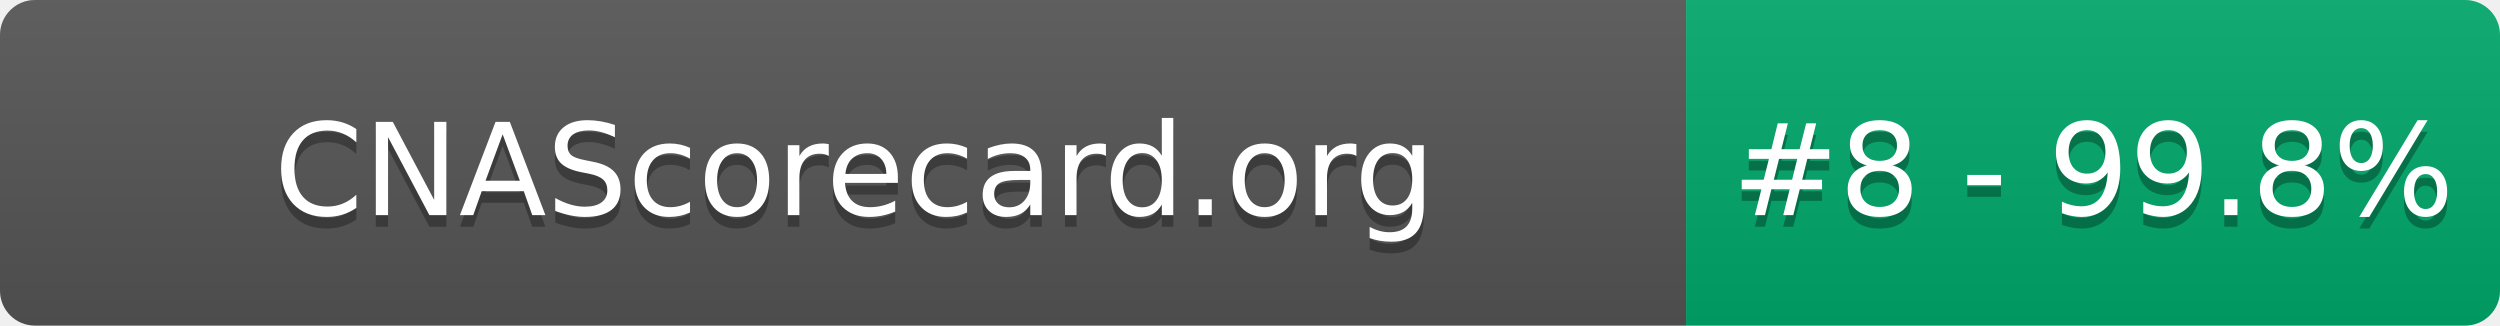
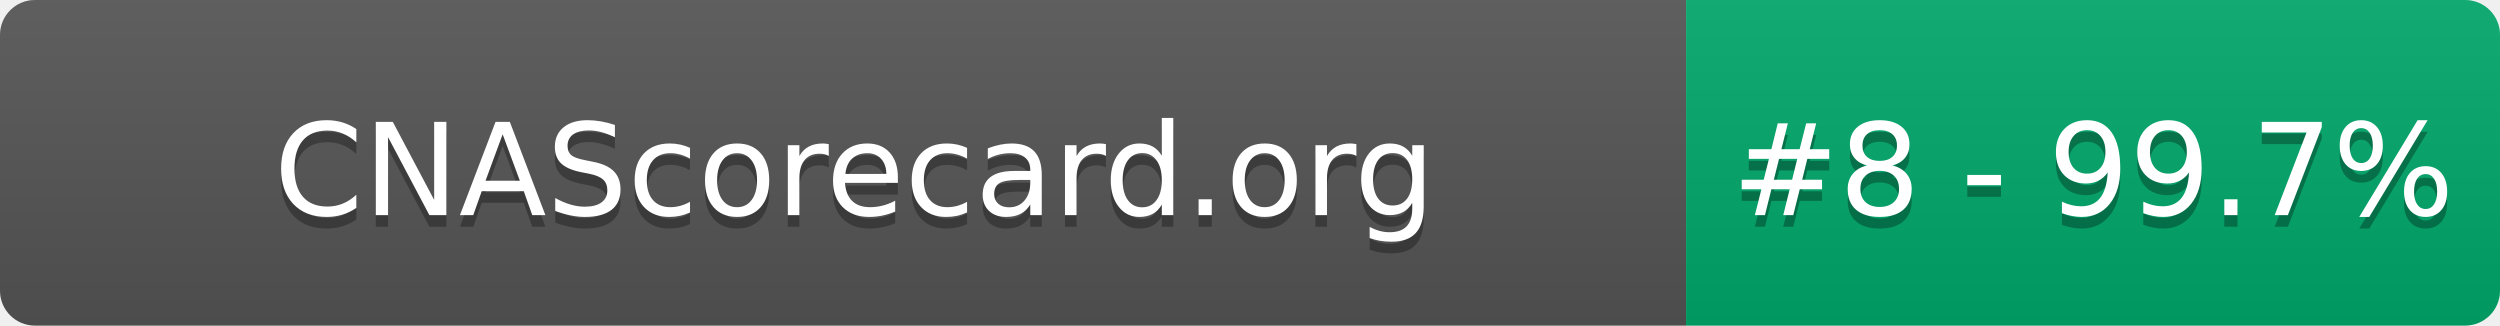
- <svg xmlns="http://www.w3.org/2000/svg" width="215" height="28" role="img" aria-label="CNAScorecard.org: #8 - 99.8%">
+ <svg xmlns="http://www.w3.org/2000/svg" width="215" height="28" role="img" aria-label="CNAScorecard.org: #8 - 99.7%">
  <linearGradient id="s" x2="0" y2="100%">
    <stop offset="0" stop-color="#bbb" stop-opacity=".1" />
    <stop offset="1" stop-opacity=".1" />
  </linearGradient>
  <clipPath id="r">
    <rect width="215" height="28" rx="3" fill="#fff" />
  </clipPath>
  <g clip-path="url(#r)">
    <rect width="145" height="28" fill="#555" />
    <rect x="145" width="70" height="28" fill="#00A86B" />
    <rect width="215" height="28" fill="url(#s)" />
  </g>
  <g fill="#fff" text-anchor="middle" font-family="Verdana,Geneva,DejaVu Sans,sans-serif" text-rendering="geometricPrecision" font-size="110">
    <text aria-hidden="true" x="735" y="195" fill="#010101" fill-opacity=".3" transform="scale(.1)" textLength="1350">CNAScorecard.org</text>
    <text x="735" y="185" transform="scale(.1)" fill="#fff" textLength="1350">CNAScorecard.org</text>
-     <text aria-hidden="true" x="1800" y="195" fill="#010101" fill-opacity=".3" transform="scale(.1)" textLength="550">#8 - 99.8%</text>
-     <text x="1800" y="185" transform="scale(.1)" fill="#fff" textLength="550">#8 - 99.8%</text>
+     <text aria-hidden="true" x="1800" y="195" fill="#010101" fill-opacity=".3" transform="scale(.1)" textLength="550">#8 - 99.7%</text>
+     <text x="1800" y="185" transform="scale(.1)" fill="#fff" textLength="550">#8 - 99.7%</text>
  </g>
</svg>
